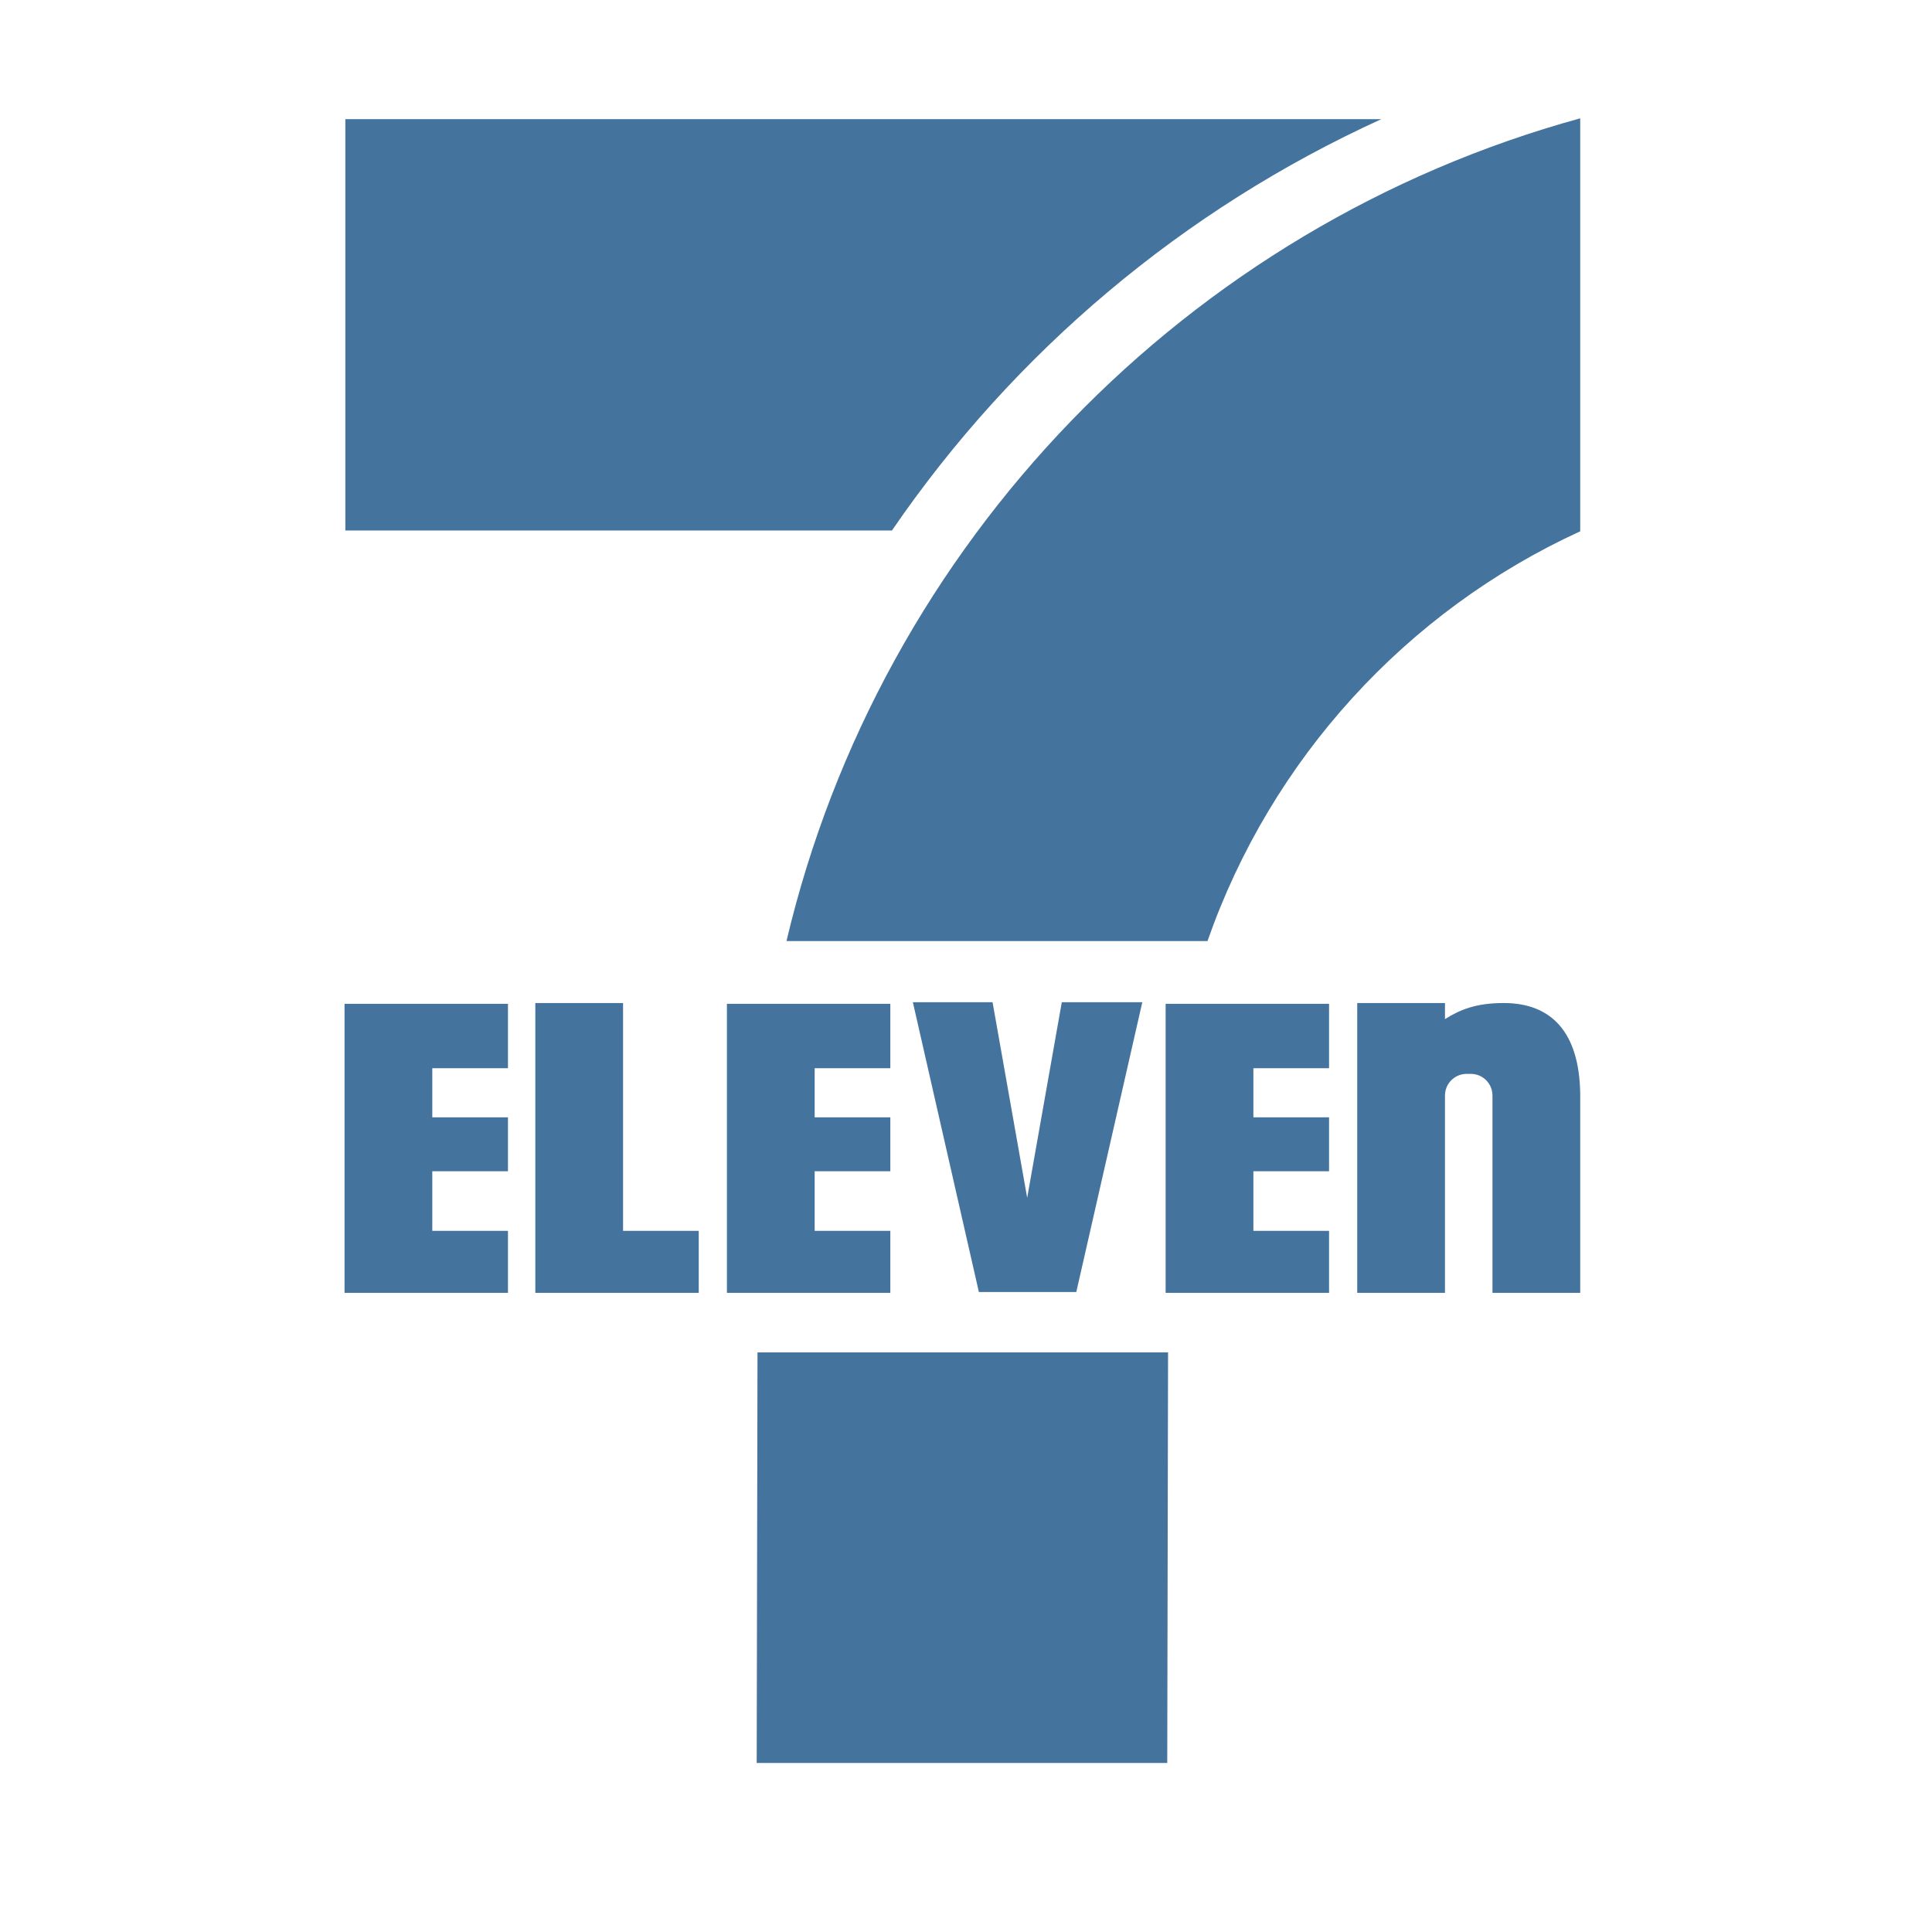
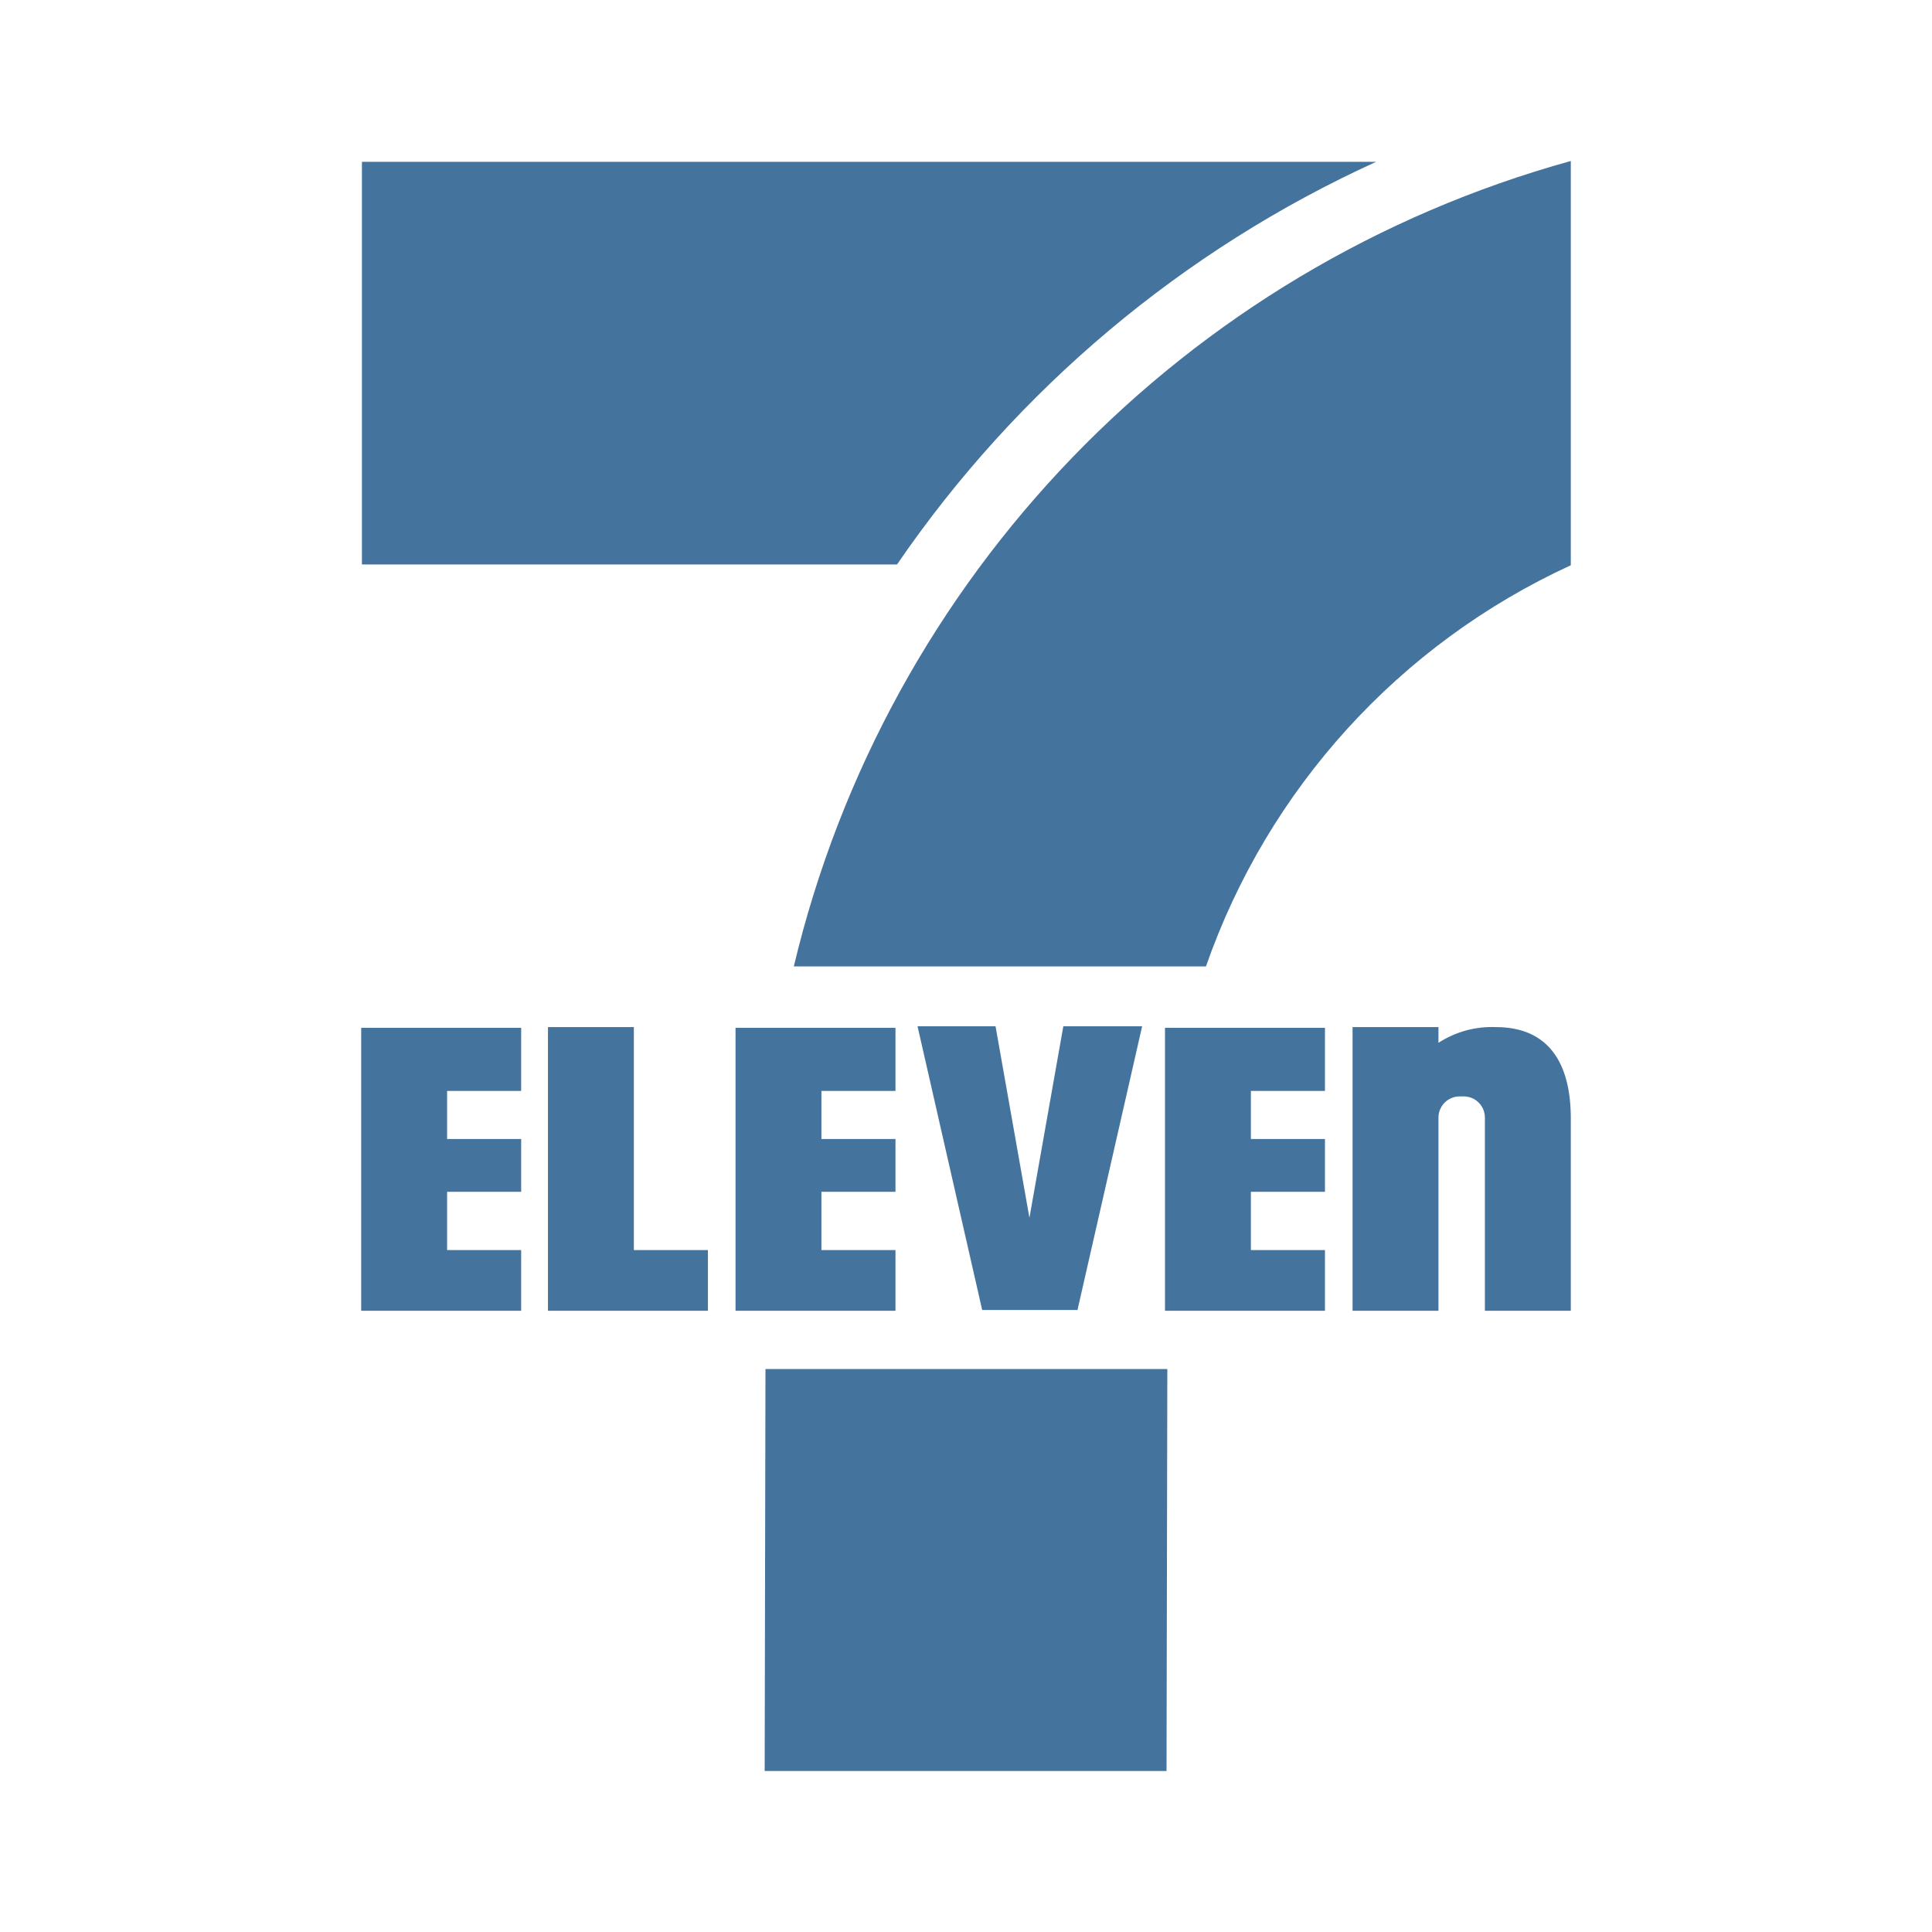
- <svg xmlns="http://www.w3.org/2000/svg" viewBox="0 0 24 24" fill="#44739e">
-   <path d="M17.16,1.48H4.29V6.59h6.79C12.60,4.37,14.70,2.60,17.16,1.48z M15.00,11.69c0.79,-2.26,2.47,-4.10,4.63,-5.09V1.47c-4.88,1.34,-8.69,5.27,-9.86,10.22H15.00z M14.19,12.45l-0.82,3.60h-1.21l-0.82,-3.60h0.99l0.43,2.43l0.43,-2.43H14.19z M18.68,12.46c-0.34,0,-0.54,0.08,-0.73,0.20v-0.20h-1.09v3.60h1.09V13.61c0,-0.15,0.12,-0.27,0.27,-0.27h0.05c0.15,0,0.27,0.12,0.27,0.27v2.45h1.09v-2.47C19.62,12.82,19.27,12.46,18.68,12.46z M4.28,16.06h2.03v-0.77h-0.94v-0.74h0.94v-0.67h-0.94v-0.61h0.94v-0.80h-2.03V16.06z M9.03,16.06h2.03v-0.77h-0.94v-0.74h0.94v-0.67h-0.94v-0.61h0.94v-0.80h-2.03V16.06z M14.48,16.06h2.03v-0.77h-0.94v-0.74h0.94v-0.67h-0.94v-0.61h0.94v-0.80h-2.03V16.06z M7.74,12.46h-1.09v3.60h2.03v-0.77h-0.94V12.46z M9.41,16.80L9.40,21.90L14.50,21.90L14.51,16.80Z" />
+ <svg xmlns="http://www.w3.org/2000/svg" viewBox="0 0 24 24">
+   <path fill="#44739e" d="M17.095 2.01H4.496v5.002h6.647a14.5 14.5 0 0 1 5.952-5.002m-2.114 9.995a8.6 8.6 0 0 1 4.532-4.983V2a13.67 13.67 0 0 0-9.652 10.005Zm-.793.744-.803 3.524h-1.184l-.803-3.524h.969l.421 2.379.421-2.379Zm4.395.01a1.22 1.22 0 0 0-.714.195v-.195h-1.067v3.524h1.067v-2.399c0-.146.117-.264.264-.264h.049c.147 0 .264.118.264.264v2.399h1.067v-2.418c-.009-.754-.352-1.106-.93-1.106M4.487 16.283h1.987v-.754h-.92v-.724h.92v-.656h-.92v-.597h.92v-.784H4.487Zm4.65 0h1.987v-.754h-.92v-.724h.92v-.656h-.92v-.597h.92v-.784H9.137Zm5.335 0h1.987v-.754h-.92v-.724h.92v-.656h-.92v-.597h.92v-.784h-1.987Zm-6.598-3.524H6.807v3.524h1.987v-.754h-.92Zm1.635 4.248L9.499 22h4.992l.01-4.993Z" />
</svg>
